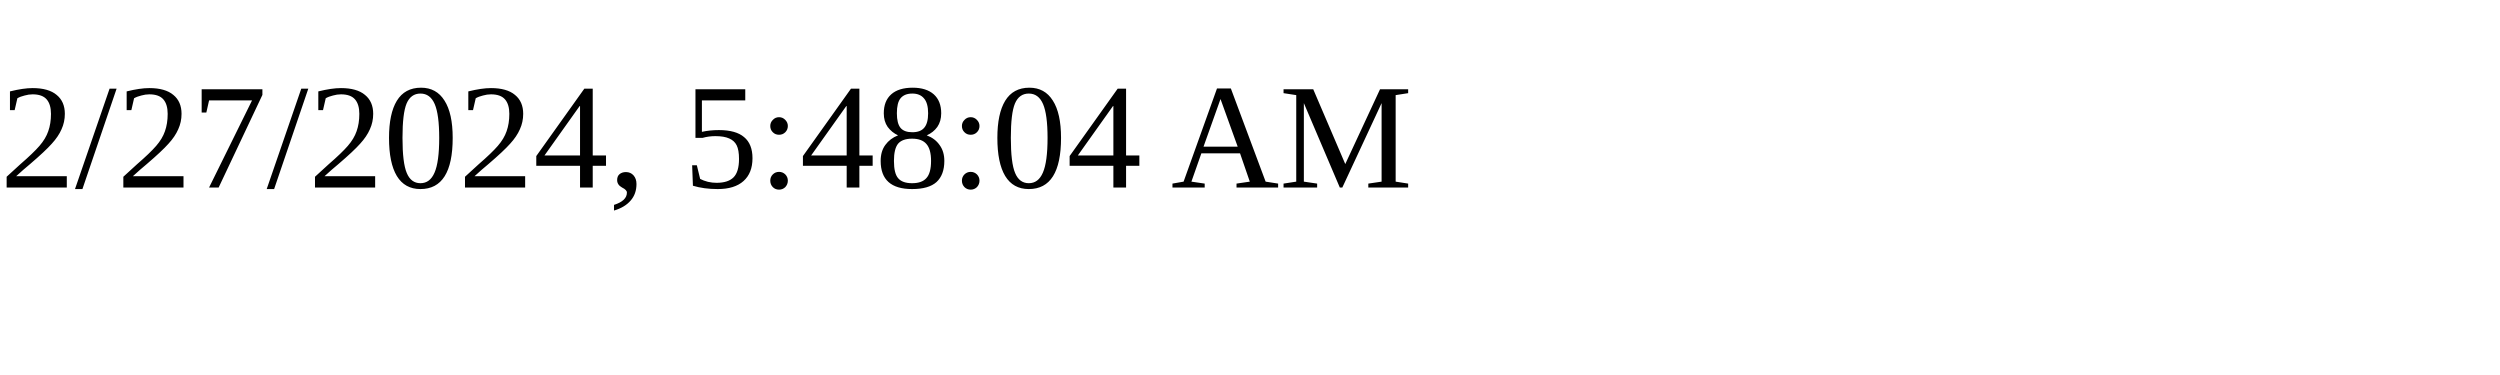
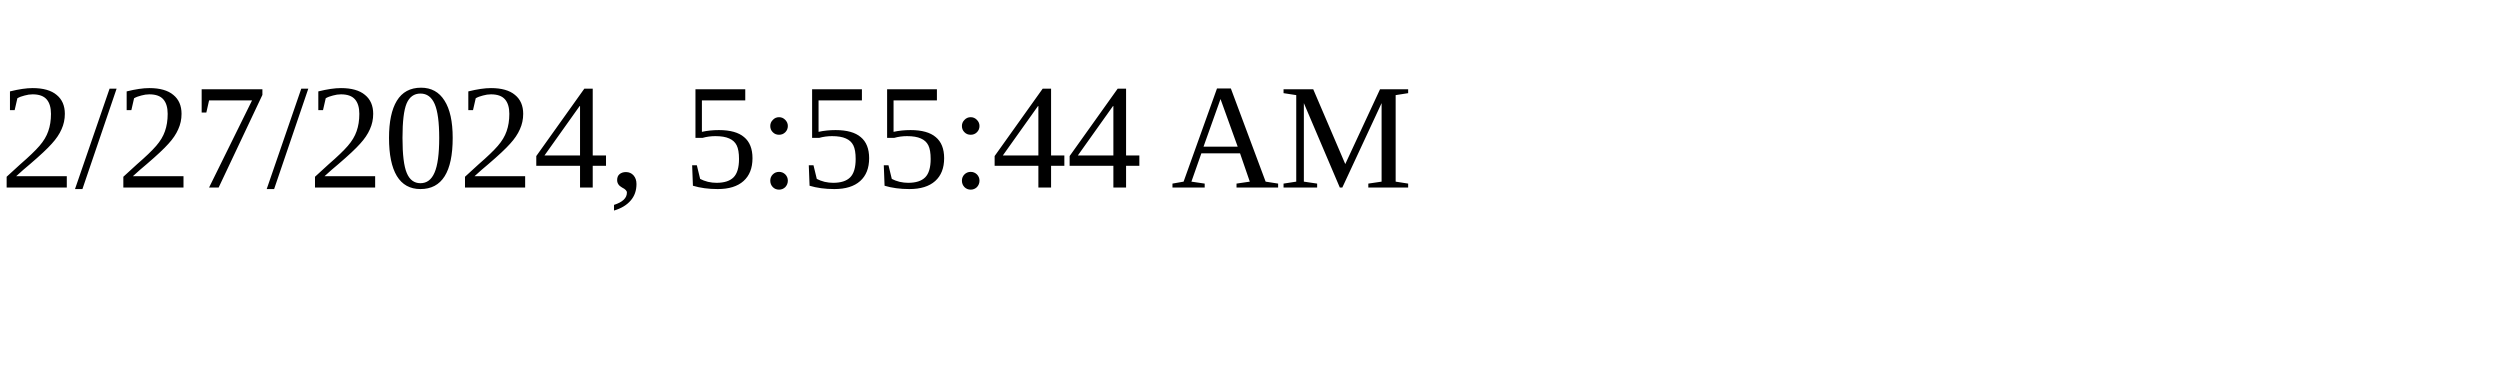
<svg xmlns="http://www.w3.org/2000/svg" height="30" width="200">
-   <text x="0" y="15">2/27/2024, 5:48:04 AM</text>
+   <text x="0" y="15">2/27/2024, 5:55:44 AM</text>
</svg>
